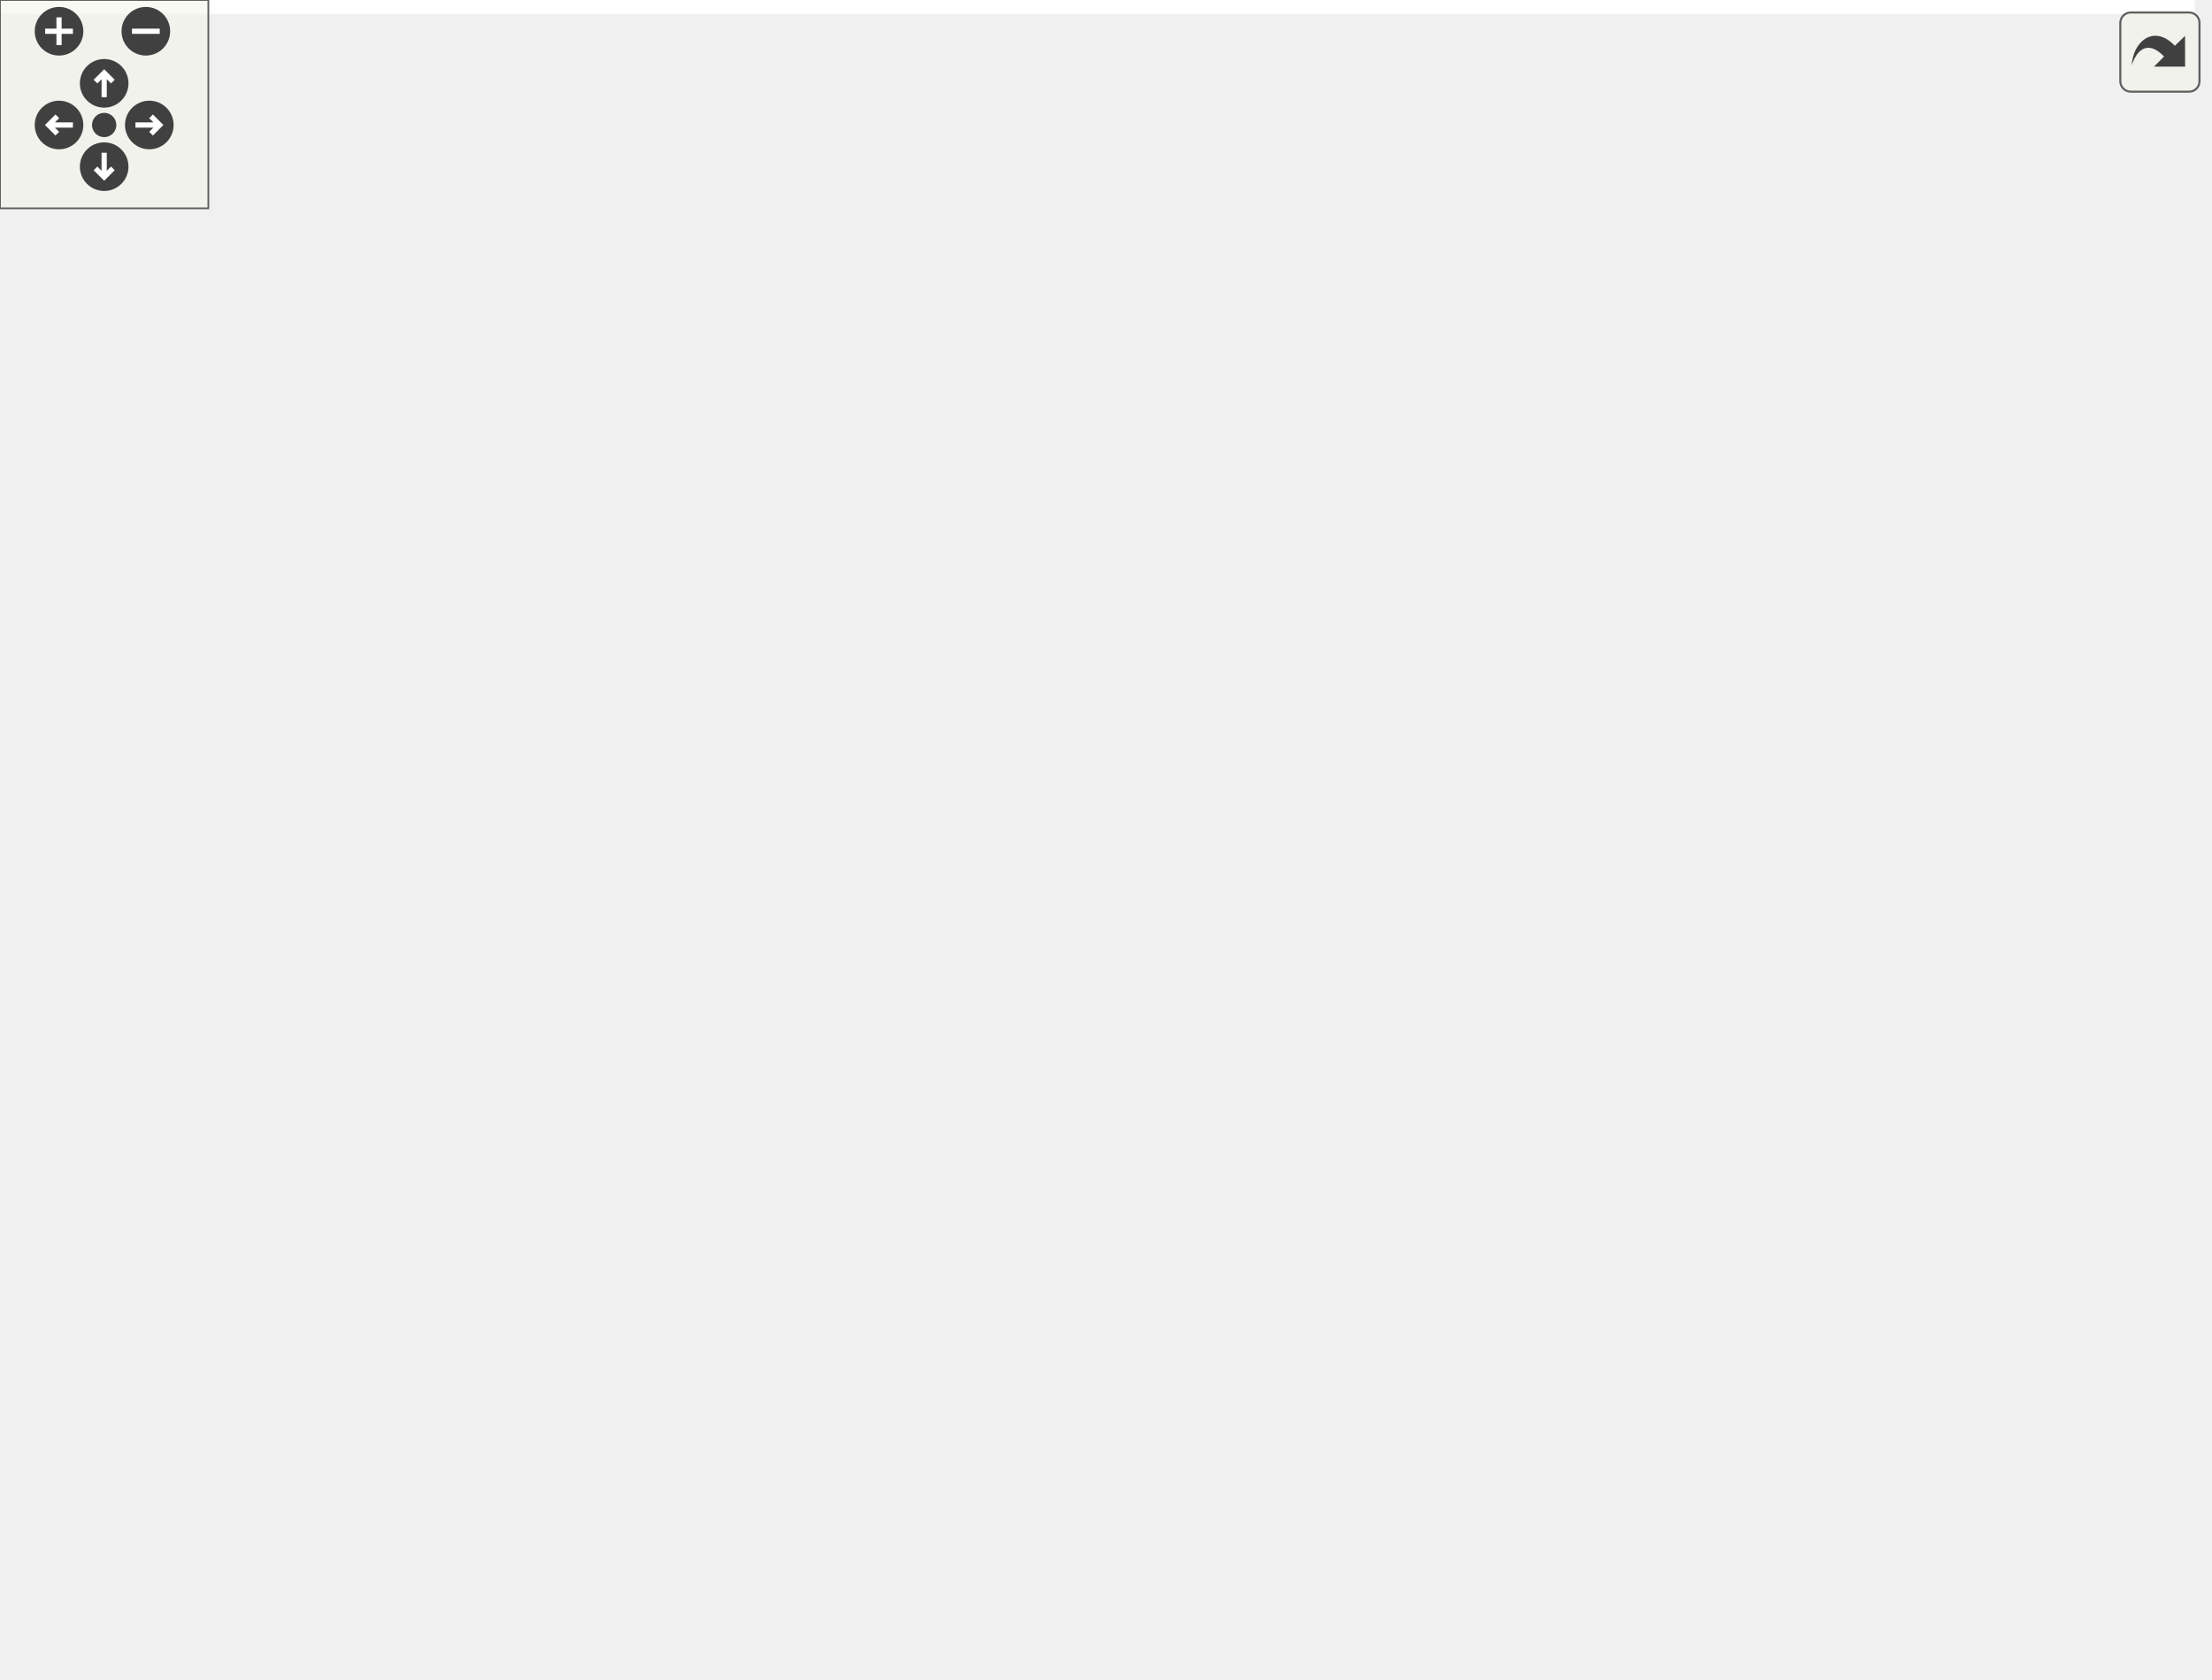
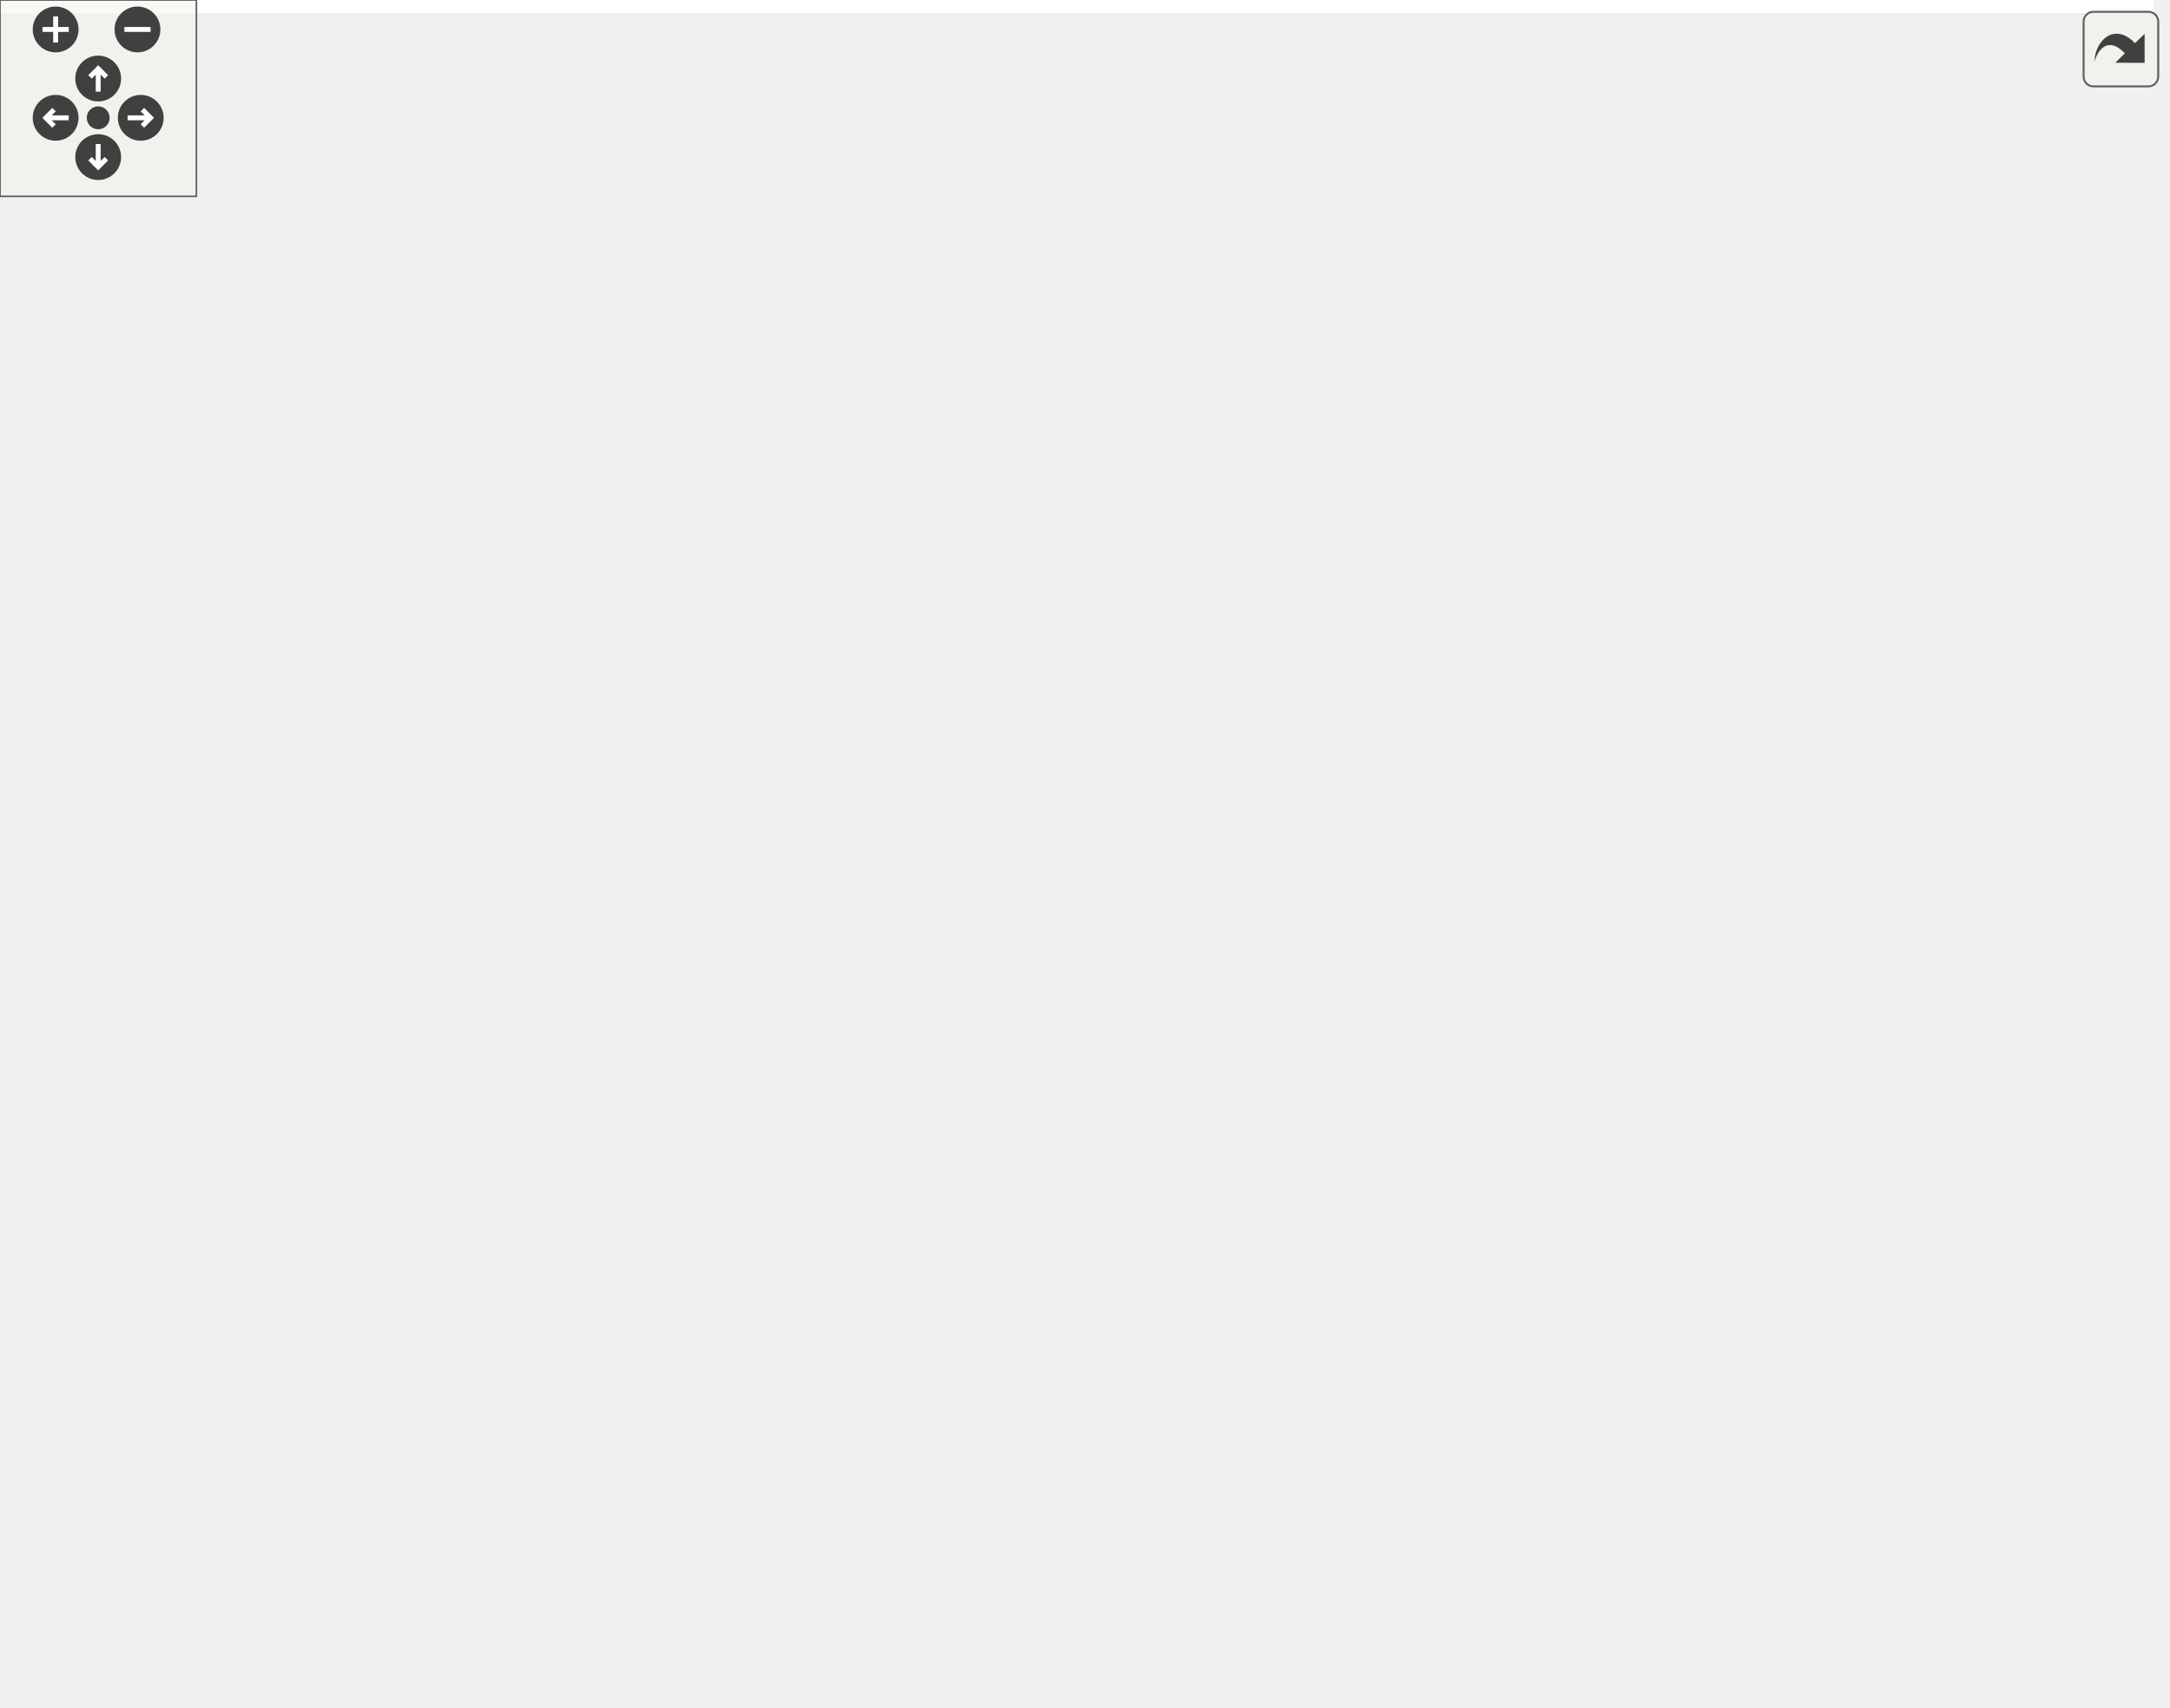
<svg xmlns="http://www.w3.org/2000/svg" xmlns:xlink="http://www.w3.org/1999/xlink" id="main" version="1.1" xml:space="preserve">
  <style type="text/css">
.edge:hover path { stroke: red; }
.edge:hover polygon { stroke: red; fill: red; }
</style>
  <defs>
    <circle id="rim" cx="0" cy="0" r="7" />
    <circle id="rim2" cx="0" cy="0" r="3.5" />
    <g id="zoomPlus">
      <use xlink:href="#rim" fill="#404040">
        <set attributeName="fill" to="#808080" begin="zoomplus.mouseover" end="zoomplus.mouseout" />
      </use>
      <path d="M-4,0h8M0,-4v8" fill="none" stroke="white" stroke-width="1.5" pointer-events="none" />
    </g>
    <g id="zoomMin">
      <use xlink:href="#rim" fill="#404040">
        <set attributeName="fill" to="#808080" begin="zoomminus.mouseover" end="zoomminus.mouseout" />
      </use>
      <path d="M-4,0h8" fill="none" stroke="white" stroke-width="1.5" pointer-events="none" />
    </g>
    <g id="dirArrow">
      <path fill="none" stroke="white" stroke-width="1.5" d="M0,-3.0v7 M-2.5,-0.5L0,-3.0L2.5,-0.5" />
    </g>
    <g id="resetDef">
      <use xlink:href="#rim2" fill="#404040">
        <set attributeName="fill" to="#808080" begin="reset.mouseover" end="reset.mouseout" />
      </use>
    </g>
  </defs>
  <svg id="graph" class="graph">
    <g id="viewport">
-       <polygon fill="white" stroke="transparent" points="-4,4 -4,-423 632,-423 632,4 -4,4" />
+       <polygon fill="white" stroke="transparent" points="-4,4 -4,-461 658,-461 658,4 -4,4" />
      <g id="node1" class="node">
        <g id="a_node1">
          <a xlink:title=" ">
-             <polygon fill="#bfbfbf" stroke="black" points="0,-288.5 0,-307.5 38,-307.5 38,-288.5 0,-288.5" />
-             <text text-anchor="middle" x="19" y="-295.5" font-family="Helvetica,sans-Serif" font-size="10.00">test1</text>
+             <polygon fill="#bfbfbf" stroke="black" points="0,-326.5 0,-345.5 38,-345.5 38,-326.5 0,-326.5" />
+             <text text-anchor="middle" x="19" y="-333.5" font-family="Helvetica,sans-Serif" font-size="10.00">test1</text>
          </a>
        </g>
      </g>
      <g id="node2" class="node">
        <g id="a_node2">
          <a xlink:href="../../d9/d66/group__machine__learning.html#gaf5ce14f026d6d231bef29161bac2b485" target="_top" xlink:title=" ">
-             <polygon fill="white" stroke="black" points="306,-392.5 306,-411.5 360,-411.5 360,-392.5 306,-392.5" />
-             <text text-anchor="middle" x="333" y="-399.5" font-family="Helvetica,sans-Serif" font-size="10.00">_random</text>
+             <polygon fill="white" stroke="black" points="306,-430.5 306,-449.5 360,-449.5 360,-430.5 306,-430.5" />
+             <text text-anchor="middle" x="333" y="-437.5" font-family="Helvetica,sans-Serif" font-size="10.00">_random</text>
          </a>
        </g>
      </g>
      <g id="edge1" class="edge">
-         <path fill="none" stroke="midnightblue" d="M22.94,-307.76C29.06,-326.16 45.04,-365.68 74,-383 143.56,-424.61 243.26,-417 296.04,-408.88" />
-         <polygon fill="midnightblue" stroke="midnightblue" points="296.64,-412.33 305.95,-407.27 295.51,-405.42 296.64,-412.33" />
+         <path fill="none" stroke="midnightblue" d="M22.94,-345.76C29.06,-364.16 45.04,-403.68 74,-421 143.56,-462.61 243.26,-455 296.04,-446.88" />
+         <polygon fill="midnightblue" stroke="midnightblue" points="296.64,-450.33 305.95,-445.27 295.51,-443.42 296.64,-450.33" />
      </g>
      <g id="node3" class="node">
        <g id="a_node3">
          <a xlink:href="../../d8/d77/namespacemachine__learning.html#adc731720947b4bc2ab047c141e7d0299" target="_top" xlink:title=" ">
-             <polygon fill="white" stroke="black" points="74,-307.5 74,-326.5 233,-326.5 233,-307.5 74,-307.5" />
-             <text text-anchor="middle" x="153.5" y="-314.5" font-family="Helvetica,sans-Serif" font-size="10.00">machine_learning::kohonen_som</text>
+             <polygon fill="white" stroke="black" points="74,-345.5 74,-364.5 233,-364.5 233,-345.5 74,-345.5" />
+             <text text-anchor="middle" x="153.5" y="-352.5" font-family="Helvetica,sans-Serif" font-size="10.00">machine_learning::kohonen_som</text>
          </a>
        </g>
      </g>
      <g id="edge2" class="edge">
-         <path fill="none" stroke="midnightblue" d="M38.15,-300.6C48.4,-302.07 61.98,-304.02 76.2,-306.06" />
-         <polygon fill="midnightblue" stroke="midnightblue" points="75.71,-309.52 86.11,-307.48 76.7,-302.6 75.71,-309.52" />
+         <path fill="none" stroke="midnightblue" d="M38.15,-338.6C48.4,-340.07 61.98,-342.02 76.2,-344.06" />
+         <polygon fill="midnightblue" stroke="midnightblue" points="75.71,-347.52 86.11,-345.48 76.7,-340.6 75.71,-347.52" />
      </g>
      <g id="node11" class="node">
        <g id="a_node11">
          <a target="_blank" xlink:href="http://en.cppreference.com/w/cpp/algorithm/max.html#" xlink:title=" ">
-             <polygon fill="white" stroke="black" points="439,-266.5 439,-285.5 494,-285.5 494,-266.5 439,-266.5" />
-             <text text-anchor="middle" x="466.5" y="-273.5" font-family="Helvetica,sans-Serif" font-size="10.00">std::max</text>
+             <polygon fill="white" stroke="black" points="452,-304.5 452,-323.5 507,-323.5 507,-304.5 452,-304.5" />
+             <text text-anchor="middle" x="479.5" y="-311.5" font-family="Helvetica,sans-Serif" font-size="10.00">std::max</text>
          </a>
        </g>
      </g>
      <g id="edge13" class="edge">
-         <path fill="none" stroke="midnightblue" d="M38.02,-297.11C104.64,-293.82 337.93,-282.3 428.84,-277.81" />
-         <polygon fill="midnightblue" stroke="midnightblue" points="429.13,-281.3 438.95,-277.31 428.79,-274.31 429.13,-281.3" />
+         <path fill="none" stroke="midnightblue" d="M38.26,-335.12C106.66,-331.84 348.56,-320.23 441.63,-315.77" />
+         <polygon fill="midnightblue" stroke="midnightblue" points="441.89,-319.26 451.71,-315.29 441.56,-312.27 441.89,-319.26" />
      </g>
      <g id="node14" class="node">
        <g id="a_node14">
          <a xlink:href="../../d9/d66/group__machine__learning.html#ga6c606bc85a3e9fd9d010f874ad760336" target="_top" xlink:title=" ">
-             <polygon fill="white" stroke="black" points="115,-209.5 115,-228.5 192,-228.5 192,-209.5 115,-209.5" />
-             <text text-anchor="middle" x="153.5" y="-216.5" font-family="Helvetica,sans-Serif" font-size="10.00">save_2d_data</text>
+             <polygon fill="white" stroke="black" points="115,-247.5 115,-266.5 192,-266.5 192,-247.5 115,-247.5" />
+             <text text-anchor="middle" x="153.5" y="-254.5" font-family="Helvetica,sans-Serif" font-size="10.00">save_2d_data</text>
          </a>
        </g>
      </g>
      <g id="edge14" class="edge">
-         <path fill="none" stroke="midnightblue" d="M33.55,-288.49C44.34,-281.03 59.93,-270.52 74,-262 90.62,-251.93 109.73,-241.44 124.94,-233.34" />
-         <polygon fill="midnightblue" stroke="midnightblue" points="126.64,-236.4 133.84,-228.63 123.37,-230.21 126.64,-236.4" />
+         <path fill="none" stroke="midnightblue" d="M33.55,-326.49C44.34,-319.03 59.93,-308.52 74,-300 90.62,-289.93 109.73,-279.44 124.94,-271.34" />
+         <polygon fill="midnightblue" stroke="midnightblue" points="126.64,-274.4 133.84,-266.63 123.37,-268.21 126.64,-274.4" />
      </g>
      <g id="node18" class="node">
        <g id="a_node18">
          <a xlink:href="../../d8/d77/namespacemachine__learning.html#a1d577f5d95b774ae97eb6838852d0df5" target="_top" xlink:title=" ">
-             <polygon fill="white" stroke="black" points="94,-90 94,-120 213,-120 213,-90 94,-90" />
-             <text text-anchor="start" x="102" y="-108" font-family="Helvetica,sans-Serif" font-size="10.00">machine_learning::save</text>
-             <text text-anchor="middle" x="153.5" y="-97" font-family="Helvetica,sans-Serif" font-size="10.00">_u_matrix</text>
+             <polygon fill="white" stroke="black" points="94,-109 94,-139 213,-139 213,-109 94,-109" />
+             <text text-anchor="start" x="102" y="-127" font-family="Helvetica,sans-Serif" font-size="10.00">machine_learning::save</text>
+             <text text-anchor="middle" x="153.5" y="-116" font-family="Helvetica,sans-Serif" font-size="10.00">_u_matrix</text>
          </a>
        </g>
      </g>
      <g id="edge18" class="edge">
-         <path fill="none" stroke="midnightblue" d="M24.51,-288.47C33.14,-270.55 53.03,-230.84 74,-200 91.71,-173.95 115.01,-146.45 131.62,-127.77" />
-         <polygon fill="midnightblue" stroke="midnightblue" points="134.43,-129.88 138.51,-120.1 129.22,-125.2 134.43,-129.88" />
-       </g>
-       <g id="node22" class="node">
-         <g id="a_node22">
+         <path fill="none" stroke="midnightblue" d="M24.9,-326.36C34.04,-308.58 54.5,-269.57 74,-238 93.84,-205.87 118.9,-170.23 135.3,-147.5" />
+         <polygon fill="midnightblue" stroke="midnightblue" points="138.3,-149.32 141.34,-139.17 132.64,-145.21 138.3,-149.32" />
+       </g>
+       <g id="node24" class="node">
+         <g id="a_node24">
          <a xlink:href="../../d4/def/kohonen__som__topology_8cpp.html#a6b5e744876fd980a3451cbb385d4e755" target="_top" xlink:title=" ">
-             <polygon fill="white" stroke="black" points="109.5,-354.5 109.5,-373.5 197.5,-373.5 197.5,-354.5 109.5,-354.5" />
-             <text text-anchor="middle" x="153.5" y="-361.5" font-family="Helvetica,sans-Serif" font-size="10.00">test_2d_classes</text>
-           </a>
-         </g>
-       </g>
-       <g id="edge24" class="edge">
-         <path fill="none" stroke="midnightblue" d="M31.83,-307.75C42.39,-316.09 58.53,-327.99 74,-336 85.24,-341.82 97.97,-346.94 109.85,-351.15" />
-         <polygon fill="midnightblue" stroke="midnightblue" points="108.99,-354.55 119.59,-354.46 111.25,-347.92 108.99,-354.55" />
+             <polygon fill="white" stroke="black" points="109.5,-392.5 109.5,-411.5 197.5,-411.5 197.5,-392.5 109.5,-392.5" />
+             <text text-anchor="middle" x="153.5" y="-399.5" font-family="Helvetica,sans-Serif" font-size="10.00">test_2d_classes</text>
+           </a>
+         </g>
+       </g>
+       <g id="edge28" class="edge">
+         <path fill="none" stroke="midnightblue" d="M31.83,-345.75C42.39,-354.09 58.53,-365.99 74,-374 85.24,-379.82 97.97,-384.94 109.85,-389.15" />
+         <polygon fill="midnightblue" stroke="midnightblue" points="108.99,-392.55 119.59,-392.46 111.25,-385.92 108.99,-392.55" />
      </g>
      <g id="node4" class="node">
        <g id="a_node4">
          <a xlink:href="../../d8/d77/namespacemachine__learning.html#ac4010fe3a52a74e8b5b1aaadfe38b46f" target="_top" xlink:title=" ">
-             <polygon fill="white" stroke="black" points="269,-305 269,-335 397,-335 397,-305 269,-305" />
-             <text text-anchor="start" x="277" y="-323" font-family="Helvetica,sans-Serif" font-size="10.00">machine_learning::update</text>
-             <text text-anchor="middle" x="333" y="-312" font-family="Helvetica,sans-Serif" font-size="10.00">_weights</text>
+             <polygon fill="white" stroke="black" points="269,-343 269,-373 397,-373 397,-343 269,-343" />
+             <text text-anchor="start" x="277" y="-361" font-family="Helvetica,sans-Serif" font-size="10.00">machine_learning::update</text>
+             <text text-anchor="middle" x="333" y="-350" font-family="Helvetica,sans-Serif" font-size="10.00">_weights</text>
          </a>
        </g>
      </g>
      <g id="edge3" class="edge">
-         <path fill="none" stroke="midnightblue" d="M233.13,-318.33C241.63,-318.47 250.26,-318.62 258.7,-318.76" />
-         <polygon fill="midnightblue" stroke="midnightblue" points="258.82,-322.26 268.88,-318.93 258.94,-315.26 258.82,-322.26" />
+         <path fill="none" stroke="midnightblue" d="M233.13,-356.33C241.63,-356.47 250.26,-356.62 258.7,-356.76" />
+         <polygon fill="midnightblue" stroke="midnightblue" points="258.82,-360.26 268.88,-356.93 258.94,-353.26 258.82,-360.26" />
      </g>
      <g id="node5" class="node">
        <g id="a_node5">
          <a target="_blank" xlink:href="http://en.cppreference.com/w/cpp/numeric/math/exp.html#" xlink:title=" ">
-             <polygon fill="white" stroke="black" points="440.5,-380.5 440.5,-399.5 492.5,-399.5 492.5,-380.5 440.5,-380.5" />
-             <text text-anchor="middle" x="466.5" y="-387.5" font-family="Helvetica,sans-Serif" font-size="10.00">std::exp</text>
+             <polygon fill="white" stroke="black" points="453.5,-418.5 453.5,-437.5 505.5,-437.5 505.5,-418.5 453.5,-418.5" />
+             <text text-anchor="middle" x="479.5" y="-425.5" font-family="Helvetica,sans-Serif" font-size="10.00">std::exp</text>
          </a>
        </g>
      </g>
      <g id="edge4" class="edge">
-         <path fill="none" stroke="midnightblue" d="M376.35,-335.12C383.38,-338.11 390.5,-341.44 397,-345 414.31,-354.49 416.46,-360.23 433,-371 435.16,-372.4 437.42,-373.83 439.7,-375.23" />
-         <polygon fill="midnightblue" stroke="midnightblue" points="438.06,-378.32 448.44,-380.44 441.65,-372.31 438.06,-378.32" />
+         <path fill="none" stroke="midnightblue" d="M376.35,-373.12C383.38,-376.11 390.5,-379.44 397,-383 414.31,-392.49 415.78,-399.36 433,-409 436.51,-410.97 440.27,-412.85 444.06,-414.62" />
+         <polygon fill="midnightblue" stroke="midnightblue" points="442.89,-417.93 453.45,-418.75 445.71,-411.52 442.89,-417.93" />
      </g>
      <g id="node6" class="node">
        <g id="a_node6">
          <a xlink:href="../../d9/d66/group__machine__learning.html#gab53c14440b2b2dd3172c66afc5c2f63f" target="_top" xlink:title=" ">
-             <polygon fill="white" stroke="black" points="433,-342.5 433,-361.5 500,-361.5 500,-342.5 433,-342.5" />
-             <text text-anchor="middle" x="466.5" y="-349.5" font-family="Helvetica,sans-Serif" font-size="10.00">get_min_2d</text>
+             <polygon fill="white" stroke="black" points="446,-380.5 446,-399.5 513,-399.5 513,-380.5 446,-380.5" />
+             <text text-anchor="middle" x="479.5" y="-387.5" font-family="Helvetica,sans-Serif" font-size="10.00">get_min_2d</text>
          </a>
        </g>
      </g>
      <g id="edge5" class="edge">
-         <path fill="none" stroke="midnightblue" d="M395.9,-335.06C405.09,-337.3 414.39,-339.56 423.06,-341.67" />
-         <polygon fill="midnightblue" stroke="midnightblue" points="422.37,-345.11 432.91,-344.07 424.02,-338.3 422.37,-345.11" />
+         <path fill="none" stroke="midnightblue" d="M397.38,-372.04C410.41,-374.92 423.84,-377.89 435.92,-380.57" />
+         <polygon fill="midnightblue" stroke="midnightblue" points="435.2,-384 445.72,-382.74 436.71,-377.16 435.2,-384" />
      </g>
      <g id="edge10" class="edge">
-         <path fill="none" stroke="midnightblue" d="M378.89,-304.98C395.24,-299.51 413.52,-293.39 429.06,-288.19" />
-         <polygon fill="midnightblue" stroke="midnightblue" points="430.45,-291.42 438.82,-284.93 428.23,-284.78 430.45,-291.42" />
+         <path fill="none" stroke="midnightblue" d="M383.32,-342.98C402.46,-337.15 423.99,-330.6 441.73,-325.2" />
+         <polygon fill="midnightblue" stroke="midnightblue" points="443.14,-328.43 451.69,-322.16 441.1,-321.73 443.14,-328.43" />
      </g>
      <g id="node12" class="node">
        <g id="a_node12">
          <a target="_blank" xlink:href="http://en.cppreference.com/w/cpp/algorithm/min.html#" xlink:title=" ">
-             <polygon fill="white" stroke="black" points="440.5,-304.5 440.5,-323.5 492.5,-323.5 492.5,-304.5 440.5,-304.5" />
-             <text text-anchor="middle" x="466.5" y="-311.5" font-family="Helvetica,sans-Serif" font-size="10.00">std::min</text>
+             <polygon fill="white" stroke="black" points="453.5,-342.5 453.5,-361.5 505.5,-361.5 505.5,-342.5 453.5,-342.5" />
+             <text text-anchor="middle" x="479.5" y="-349.5" font-family="Helvetica,sans-Serif" font-size="10.00">std::min</text>
          </a>
        </g>
      </g>
      <g id="edge11" class="edge">
-         <path fill="none" stroke="midnightblue" d="M397.05,-317.12C408.4,-316.61 419.86,-316.08 430.07,-315.62" />
-         <polygon fill="midnightblue" stroke="midnightblue" points="430.37,-319.11 440.2,-315.15 430.05,-312.11 430.37,-319.11" />
+         <path fill="none" stroke="midnightblue" d="M397.38,-355.37C413.09,-354.72 429.37,-354.04 443.19,-353.47" />
+         <polygon fill="midnightblue" stroke="midnightblue" points="443.37,-356.96 453.22,-353.05 443.08,-349.97 443.37,-356.96" />
      </g>
      <g id="node13" class="node">
        <g id="a_node13">
          <a target="_blank" xlink:href="http://en.cppreference.com/w/cpp/numeric/math/sqrt.html#" xlink:title=" ">
-             <polygon fill="white" stroke="black" points="440,-152.5 440,-171.5 493,-171.5 493,-152.5 440,-152.5" />
-             <text text-anchor="middle" x="466.5" y="-159.5" font-family="Helvetica,sans-Serif" font-size="10.00">std::sqrt</text>
+             <polygon fill="white" stroke="black" points="453,-114.5 453,-133.5 506,-133.5 506,-114.5 453,-114.5" />
+             <text text-anchor="middle" x="479.5" y="-121.5" font-family="Helvetica,sans-Serif" font-size="10.00">std::sqrt</text>
          </a>
        </g>
      </g>
      <g id="edge12" class="edge">
-         <path fill="none" stroke="midnightblue" d="M350.52,-304.88C363.68,-292.52 382.26,-274.32 397,-257 418.63,-231.58 440.68,-199.7 453.73,-180.1" />
-         <polygon fill="midnightblue" stroke="midnightblue" points="456.78,-181.82 459.36,-171.54 450.94,-177.97 456.78,-181.82" />
+         <path fill="none" stroke="midnightblue" d="M352.24,-342.82C365.82,-330.85 384.15,-313.19 397,-295 432.46,-244.81 459.58,-176.77 471.64,-143.69" />
+         <polygon fill="midnightblue" stroke="midnightblue" points="475.07,-144.48 475.14,-133.89 468.48,-142.13 475.07,-144.48" />
      </g>
      <g id="node7" class="node">
        <g id="a_node7">
          <a target="_blank" xlink:href="http://en.cppreference.com/w/cpp/iterator/begin.html#" xlink:title=" ">
-             <polygon fill="white" stroke="black" points="552.5,-399.5 552.5,-418.5 611.5,-418.5 611.5,-399.5 552.5,-399.5" />
-             <text text-anchor="middle" x="582" y="-406.5" font-family="Helvetica,sans-Serif" font-size="10.00">std::begin</text>
+             <polygon fill="white" stroke="black" points="578.5,-437.5 578.5,-456.5 637.5,-456.5 637.5,-437.5 578.5,-437.5" />
+             <text text-anchor="middle" x="608" y="-444.5" font-family="Helvetica,sans-Serif" font-size="10.00">std::begin</text>
          </a>
        </g>
      </g>
      <g id="edge6" class="edge">
-         <path fill="none" stroke="midnightblue" d="M483.57,-361.56C497.29,-369.56 517.66,-381.07 536,-390 539.77,-391.84 543.77,-393.67 547.76,-395.44" />
-         <polygon fill="midnightblue" stroke="midnightblue" points="546.4,-398.66 556.97,-399.41 549.17,-392.24 546.4,-398.66" />
+         <path fill="none" stroke="midnightblue" d="M504.76,-399.66C511.68,-402.54 519.19,-405.79 526,-409 542.36,-416.72 545.65,-420.25 562,-428 565.79,-429.8 569.8,-431.61 573.8,-433.37" />
+         <polygon fill="midnightblue" stroke="midnightblue" points="572.44,-436.59 583.01,-437.32 575.2,-430.16 572.44,-436.59" />
      </g>
      <g id="node8" class="node">
        <g id="a_node8">
          <a target="_blank" xlink:href="http://en.cppreference.com/w/cpp/iterator/distance.html#" xlink:title=" ">
-             <polygon fill="white" stroke="black" points="545.5,-361.5 545.5,-380.5 618.5,-380.5 618.5,-361.5 545.5,-361.5" />
-             <text text-anchor="middle" x="582" y="-368.5" font-family="Helvetica,sans-Serif" font-size="10.00">std::distance</text>
+             <polygon fill="white" stroke="black" points="571.5,-399.5 571.5,-418.5 644.5,-418.5 644.5,-399.5 571.5,-399.5" />
+             <text text-anchor="middle" x="608" y="-406.5" font-family="Helvetica,sans-Serif" font-size="10.00">std::distance</text>
          </a>
        </g>
      </g>
      <g id="edge7" class="edge">
-         <path fill="none" stroke="midnightblue" d="M500.02,-357.44C510.97,-359.28 523.39,-361.36 535.16,-363.33" />
-         <polygon fill="midnightblue" stroke="midnightblue" points="534.85,-366.82 545.29,-365.02 536,-359.92 534.85,-366.82" />
+         <path fill="none" stroke="midnightblue" d="M513.08,-394.89C527.73,-397.09 545.28,-399.73 561.22,-402.12" />
+         <polygon fill="midnightblue" stroke="midnightblue" points="561.01,-405.63 571.42,-403.66 562.05,-398.71 561.01,-405.63" />
      </g>
      <g id="node9" class="node">
        <g id="a_node9">
          <a target="_blank" xlink:href="http://en.cppreference.com/w/cpp/iterator/end.html#" xlink:title=" ">
-             <polygon fill="white" stroke="black" points="556,-323.5 556,-342.5 608,-342.5 608,-323.5 556,-323.5" />
-             <text text-anchor="middle" x="582" y="-330.5" font-family="Helvetica,sans-Serif" font-size="10.00">std::end</text>
+             <polygon fill="white" stroke="black" points="582,-361.5 582,-380.5 634,-380.5 634,-361.5 582,-361.5" />
+             <text text-anchor="middle" x="608" y="-368.5" font-family="Helvetica,sans-Serif" font-size="10.00">std::end</text>
          </a>
        </g>
      </g>
      <g id="edge8" class="edge">
-         <path fill="none" stroke="midnightblue" d="M500.02,-346.56C514.26,-344.17 530.99,-341.37 545.54,-338.94" />
-         <polygon fill="midnightblue" stroke="midnightblue" points="546.4,-342.34 555.68,-337.24 545.24,-335.44 546.4,-342.34" />
+         <path fill="none" stroke="midnightblue" d="M513.08,-385.11C531.03,-382.41 553.33,-379.06 571.7,-376.3" />
+         <polygon fill="midnightblue" stroke="midnightblue" points="572.35,-379.74 581.72,-374.8 571.31,-372.82 572.35,-379.74" />
      </g>
      <g id="node10" class="node">
        <g id="a_node10">
          <a target="_blank" xlink:href="http://en.cppreference.com/w/cpp/algorithm/min_element.html#" xlink:title=" ">
-             <polygon fill="white" stroke="black" points="536,-285.5 536,-304.5 628,-304.5 628,-285.5 536,-285.5" />
-             <text text-anchor="middle" x="582" y="-292.5" font-family="Helvetica,sans-Serif" font-size="10.00">std::min_element</text>
+             <polygon fill="white" stroke="black" points="562,-323.5 562,-342.5 654,-342.5 654,-323.5 562,-323.5" />
+             <text text-anchor="middle" x="608" y="-330.5" font-family="Helvetica,sans-Serif" font-size="10.00">std::min_element</text>
          </a>
        </g>
      </g>
      <g id="edge9" class="edge">
-         <path fill="none" stroke="midnightblue" d="M483.57,-342.44C497.29,-334.44 517.66,-322.93 536,-314 539.77,-312.16 543.77,-310.33 547.76,-308.56" />
-         <polygon fill="midnightblue" stroke="midnightblue" points="549.17,-311.76 556.97,-304.59 546.4,-305.34 549.17,-311.76" />
+         <path fill="none" stroke="midnightblue" d="M504.76,-380.34C511.68,-377.46 519.19,-374.21 526,-371 542.36,-363.28 545.65,-359.75 562,-352 565.79,-350.2 569.8,-348.39 573.8,-346.63" />
+         <polygon fill="midnightblue" stroke="midnightblue" points="575.2,-349.84 583.01,-342.68 572.44,-343.41 575.2,-349.84" />
      </g>
      <g id="node15" class="node">
        <g id="a_node15">
          <a target="_blank" xlink:href="http://en.cppreference.com/w/cpp/io/basic_ofstream/close.html#" xlink:title=" ">
-             <polygon fill="white" stroke="black" points="281,-152.5 281,-171.5 385,-171.5 385,-152.5 281,-152.5" />
-             <text text-anchor="middle" x="333" y="-159.5" font-family="Helvetica,sans-Serif" font-size="10.00">std::ofstream::close</text>
+             <polygon fill="white" stroke="black" points="281,-190.5 281,-209.5 385,-209.5 385,-190.5 281,-190.5" />
+             <text text-anchor="middle" x="333" y="-197.5" font-family="Helvetica,sans-Serif" font-size="10.00">std::ofstream::close</text>
          </a>
        </g>
      </g>
      <g id="edge15" class="edge">
-         <path fill="none" stroke="midnightblue" d="M182.66,-209.41C205.8,-201.6 239.45,-190.36 269,-181 275.66,-178.89 282.73,-176.71 289.64,-174.6" />
-         <polygon fill="midnightblue" stroke="midnightblue" points="291.02,-177.84 299.57,-171.59 288.99,-171.14 291.02,-177.84" />
+         <path fill="none" stroke="midnightblue" d="M182.66,-247.41C205.8,-239.6 239.45,-228.36 269,-219 275.66,-216.89 282.73,-214.71 289.64,-212.6" />
+         <polygon fill="midnightblue" stroke="midnightblue" points="291.02,-215.84 299.57,-209.59 288.99,-209.14 291.02,-215.84" />
      </g>
      <g id="node16" class="node">
        <g id="a_node16">
          <a target="_blank" xlink:href="http://en.cppreference.com/w/cpp/io/basic_ofstream/is_open.html#" xlink:title=" ">
-             <polygon fill="white" stroke="black" points="276,-190.5 276,-209.5 390,-209.5 390,-190.5 276,-190.5" />
-             <text text-anchor="middle" x="333" y="-197.5" font-family="Helvetica,sans-Serif" font-size="10.00">std::ofstream::is_open</text>
+             <polygon fill="white" stroke="black" points="276,-266.5 276,-285.5 390,-285.5 390,-266.5 276,-266.5" />
+             <text text-anchor="middle" x="333" y="-273.5" font-family="Helvetica,sans-Serif" font-size="10.00">std::ofstream::is_open</text>
          </a>
        </g>
      </g>
      <g id="edge16" class="edge">
-         <path fill="none" stroke="midnightblue" d="M192.14,-214.97C213.52,-212.68 240.9,-209.75 265.75,-207.09" />
-         <polygon fill="midnightblue" stroke="midnightblue" points="266.29,-210.55 275.86,-206.01 265.54,-203.59 266.29,-210.55" />
+         <path fill="none" stroke="midnightblue" d="M192.14,-261.03C213.52,-263.32 240.9,-266.25 265.75,-268.91" />
+         <polygon fill="midnightblue" stroke="midnightblue" points="265.54,-272.41 275.86,-269.99 266.29,-265.45 265.54,-272.41" />
      </g>
      <g id="node17" class="node">
        <g id="a_node17">
          <a target="_blank" xlink:href="http://en.cppreference.com/w/cpp/io/basic_ofstream/open.html#" xlink:title=" ">
            <polygon fill="white" stroke="black" points="282.5,-228.5 282.5,-247.5 383.5,-247.5 383.5,-228.5 282.5,-228.5" />
            <text text-anchor="middle" x="333" y="-235.5" font-family="Helvetica,sans-Serif" font-size="10.00">std::ofstream::open</text>
          </a>
        </g>
      </g>
      <g id="edge17" class="edge">
-         <path fill="none" stroke="midnightblue" d="M192.14,-223.03C215.42,-225.52 245.82,-228.78 272.33,-231.61" />
-         <polygon fill="midnightblue" stroke="midnightblue" points="271.96,-235.09 282.28,-232.68 272.71,-228.13 271.96,-235.09" />
-       </g>
-       <g id="edge23" class="edge">
-         <path fill="none" stroke="midnightblue" d="M213.25,-94.09C263.59,-87.26 337.22,-83.38 397,-105 418.69,-112.84 438.34,-130.88 450.98,-144.58" />
-         <polygon fill="midnightblue" stroke="midnightblue" points="448.66,-147.23 457.9,-152.42 453.91,-142.6 448.66,-147.23" />
+         <path fill="none" stroke="midnightblue" d="M192.14,-252.97C215.42,-250.48 245.82,-247.22 272.33,-244.39" />
+         <polygon fill="midnightblue" stroke="midnightblue" points="272.71,-247.87 282.28,-243.32 271.96,-240.91 272.71,-247.87" />
+       </g>
+       <g id="edge27" class="edge">
+         <path fill="none" stroke="midnightblue" d="M213.17,-124C280.16,-124 387.6,-124 442.96,-124" />
+         <polygon fill="midnightblue" stroke="midnightblue" points="442.99,-127.5 452.99,-124 442.99,-120.5 442.99,-127.5" />
      </g>
      <g id="edge19" class="edge">
-         <path fill="none" stroke="midnightblue" d="M199,-120.08C220.16,-127.18 245.84,-135.67 269,-143 275.66,-145.11 282.73,-147.29 289.64,-149.4" />
-         <polygon fill="midnightblue" stroke="midnightblue" points="288.99,-152.86 299.57,-152.41 291.02,-146.16 288.99,-152.86" />
+         <path fill="none" stroke="midnightblue" d="M181.67,-139.16C204.5,-151.5 238.24,-168.81 269,-181 274.78,-183.29 280.96,-185.47 287.1,-187.48" />
+         <polygon fill="midnightblue" stroke="midnightblue" points="286.06,-190.82 296.65,-190.48 288.16,-184.14 286.06,-190.82" />
      </g>
      <g id="node19" class="node">
        <g id="a_node19">
+           <a xlink:href="../../dc/db1/euclidian__distance_8cpp.html#a62026c1c67bc0d7821ff624666d0a07d" target="_top" xlink:title=" ">
+             <polygon fill="white" stroke="black" points="306.5,-76.5 306.5,-95.5 359.5,-95.5 359.5,-76.5 306.5,-76.5" />
+             <text text-anchor="middle" x="333" y="-83.5" font-family="Helvetica,sans-Serif" font-size="10.00">distance</text>
+           </a>
+         </g>
+       </g>
+       <g id="edge20" class="edge">
+         <path fill="none" stroke="midnightblue" d="M213.11,-111.45C240.56,-105.58 272.36,-98.77 296.17,-93.67" />
+         <polygon fill="midnightblue" stroke="midnightblue" points="297.13,-97.05 306.17,-91.53 295.66,-90.2 297.13,-97.05" />
+       </g>
+       <g id="node21" class="node">
+         <g id="a_node21">
+           <a target="_blank" xlink:href="http://en.cppreference.com/w/cpp/numeric/math/pow.html#" xlink:title=" ">
+             <polygon fill="white" stroke="black" points="452.5,-38.5 452.5,-57.5 506.5,-57.5 506.5,-38.5 452.5,-38.5" />
+             <text text-anchor="middle" x="479.5" y="-45.5" font-family="Helvetica,sans-Serif" font-size="10.00">std::pow</text>
+           </a>
+         </g>
+       </g>
+       <g id="edge25" class="edge">
+         <path fill="none" stroke="midnightblue" d="M178.44,-108.77C200.9,-95.3 235.89,-76.39 269,-67 328.12,-50.25 400.01,-47.31 442.36,-47.26" />
+         <polygon fill="midnightblue" stroke="midnightblue" points="442.45,-50.76 452.47,-47.3 442.48,-43.76 442.45,-50.76" />
+       </g>
+       <g id="node22" class="node">
+         <g id="a_node22">
          <a target="_blank" xlink:href="http://en.cppreference.com/w/cpp/io/c/perror.html#" xlink:title=" ">
-             <polygon fill="white" stroke="black" points="302.5,-38.5 302.5,-57.5 363.5,-57.5 363.5,-38.5 302.5,-38.5" />
-             <text text-anchor="middle" x="333" y="-45.5" font-family="Helvetica,sans-Serif" font-size="10.00">std::perror</text>
-           </a>
-         </g>
-       </g>
-       <g id="edge20" class="edge">
-         <path fill="none" stroke="midnightblue" d="M201.6,-89.87C229.92,-80.78 265.57,-69.33 292.43,-60.71" />
-         <polygon fill="midnightblue" stroke="midnightblue" points="293.81,-63.94 302.26,-57.55 291.67,-57.28 293.81,-63.94" />
+             <polygon fill="white" stroke="black" points="302.5,-0.5 302.5,-19.5 363.5,-19.5 363.5,-0.5 302.5,-0.5" />
+             <text text-anchor="middle" x="333" y="-7.5" font-family="Helvetica,sans-Serif" font-size="10.00">std::perror</text>
+           </a>
+         </g>
+       </g>
+       <g id="edge24" class="edge">
+         <path fill="none" stroke="midnightblue" d="M170.43,-108.88C191.58,-89.46 230.71,-55.67 269,-34 276.47,-29.77 284.82,-26 292.95,-22.76" />
+         <polygon fill="midnightblue" stroke="midnightblue" points="294.2,-26.03 302.31,-19.22 291.72,-19.49 294.2,-26.03" />
+       </g>
+       <g id="node23" class="node">
+         <g id="a_node23">
+           <a target="_blank" xlink:href="http://en.cppreference.com/w/cpp/io/c/fprintf.html#" xlink:title=" ">
+             <polygon fill="white" stroke="black" points="299,-152.5 299,-171.5 367,-171.5 367,-152.5 299,-152.5" />
+             <text text-anchor="middle" x="333" y="-159.5" font-family="Helvetica,sans-Serif" font-size="10.00">std::snprintf</text>
+           </a>
+         </g>
+       </g>
+       <g id="edge26" class="edge">
+         <path fill="none" stroke="midnightblue" d="M213.11,-136.55C237.81,-141.83 266.03,-147.88 288.78,-152.75" />
+         <polygon fill="midnightblue" stroke="midnightblue" points="288.31,-156.23 298.82,-154.9 289.77,-149.38 288.31,-156.23" />
+       </g>
+       <g id="edge23" class="edge">
+         <path fill="none" stroke="midnightblue" d="M359.5,-92.71C382.68,-98.8 417.1,-107.85 442.96,-114.66" />
+         <polygon fill="midnightblue" stroke="midnightblue" points="442.21,-118.07 452.77,-117.23 443.99,-111.3 442.21,-118.07" />
      </g>
      <g id="node20" class="node">
        <g id="a_node20">
-           <a target="_blank" xlink:href="http://en.cppreference.com/w/cpp/numeric/math/pow.html#" xlink:title=" ">
-             <polygon fill="white" stroke="black" points="306,-0.5 306,-19.5 360,-19.5 360,-0.5 306,-0.5" />
-             <text text-anchor="middle" x="333" y="-7.5" font-family="Helvetica,sans-Serif" font-size="10.00">std::pow</text>
+           <a xlink:href="../../dd/dd1/classpoint.html#a63695b31792c4453b94732a7168d7158" target="_top" xlink:title=" ">
+             <polygon fill="white" stroke="black" points="433,-76.5 433,-95.5 526,-95.5 526,-76.5 433,-76.5" />
+             <text text-anchor="middle" x="479.5" y="-83.5" font-family="Helvetica,sans-Serif" font-size="10.00">point::dimensions</text>
          </a>
        </g>
      </g>
      <g id="edge21" class="edge">
-         <path fill="none" stroke="midnightblue" d="M173.32,-89.98C195.2,-73.13 232.94,-45.95 269,-29 277.49,-25.01 287.01,-21.62 296.03,-18.87" />
-         <polygon fill="midnightblue" stroke="midnightblue" points="297.28,-22.15 305.92,-16.02 295.35,-15.42 297.28,-22.15" />
-       </g>
-       <g id="node21" class="node">
-         <g id="a_node21">
-           <a target="_blank" xlink:href="http://en.cppreference.com/w/cpp/io/c/fprintf.html#" xlink:title=" ">
-             <polygon fill="white" stroke="black" points="299,-114.5 299,-133.5 367,-133.5 367,-114.5 299,-114.5" />
-             <text text-anchor="middle" x="333" y="-121.5" font-family="Helvetica,sans-Serif" font-size="10.00">std::snprintf</text>
-           </a>
-         </g>
+         <path fill="none" stroke="midnightblue" d="M359.5,-86C376.99,-86 400.88,-86 422.66,-86" />
+         <polygon fill="midnightblue" stroke="midnightblue" points="422.82,-89.5 432.82,-86 422.82,-82.5 422.82,-89.5" />
      </g>
      <g id="edge22" class="edge">
-         <path fill="none" stroke="midnightblue" d="M213.11,-111.27C237.81,-113.92 266.03,-116.94 288.78,-119.37" />
-         <polygon fill="midnightblue" stroke="midnightblue" points="288.5,-122.86 298.82,-120.45 289.25,-115.9 288.5,-122.86" />
-       </g>
-       <g id="edge25" class="edge">
-         <path fill="none" stroke="midnightblue" d="M197.92,-373.3C227.99,-379.73 267.56,-388.2 295.9,-394.27" />
-         <polygon fill="midnightblue" stroke="midnightblue" points="295.29,-397.72 305.8,-396.39 296.75,-390.87 295.29,-397.72" />
-       </g>
-       <g id="node23" class="node">
-         <g id="a_node23">
+         <path fill="none" stroke="midnightblue" d="M359.5,-79.29C382.53,-73.24 416.67,-64.26 442.48,-57.47" />
+         <polygon fill="midnightblue" stroke="midnightblue" points="443.5,-60.82 452.28,-54.9 441.72,-54.05 443.5,-60.82" />
+       </g>
+       <g id="edge29" class="edge">
+         <path fill="none" stroke="midnightblue" d="M197.92,-411.3C227.99,-417.73 267.56,-426.2 295.9,-432.27" />
+         <polygon fill="midnightblue" stroke="midnightblue" points="295.29,-435.72 305.8,-434.39 296.75,-428.87 295.29,-435.72" />
+       </g>
+       <g id="node25" class="node">
+         <g id="a_node25">
          <a target="_blank" xlink:href="http://en.cppreference.com/w/cpp/numeric/random/rand.html#" xlink:title=" ">
-             <polygon fill="white" stroke="black" points="305.5,-354.5 305.5,-373.5 360.5,-373.5 360.5,-354.5 305.5,-354.5" />
-             <text text-anchor="middle" x="333" y="-361.5" font-family="Helvetica,sans-Serif" font-size="10.00">std::rand</text>
-           </a>
-         </g>
-       </g>
-       <g id="edge26" class="edge">
-         <path fill="none" stroke="midnightblue" d="M197.92,-364C227.68,-364 266.74,-364 295.01,-364" />
-         <polygon fill="midnightblue" stroke="midnightblue" points="295.28,-367.5 305.28,-364 295.28,-360.5 295.28,-367.5" />
+             <polygon fill="white" stroke="black" points="305.5,-392.5 305.5,-411.5 360.5,-411.5 360.5,-392.5 305.5,-392.5" />
+             <text text-anchor="middle" x="333" y="-399.5" font-family="Helvetica,sans-Serif" font-size="10.00">std::rand</text>
+           </a>
+         </g>
+       </g>
+       <g id="edge30" class="edge">
+         <path fill="none" stroke="midnightblue" d="M197.92,-402C227.68,-402 266.74,-402 295.01,-402" />
+         <polygon fill="midnightblue" stroke="midnightblue" points="295.28,-405.5 305.28,-402 295.28,-398.5 295.28,-405.5" />
      </g>
    </g>
  </svg>
  <g id="navigator" transform="translate(0 0)" fill="#404254">
    <rect fill="#f2f5e9" fill-opacity="0.5" stroke="#606060" stroke-width=".5" x="0" y="0" width="60" height="60" />
    <use id="zoomplus" xlink:href="#zoomPlus" x="17" y="9" />
    <use id="zoomminus" xlink:href="#zoomMin" x="42" y="9" />
    <use id="reset" xlink:href="#resetDef" x="30" y="36" />
    <g id="arrowUp" xlink:href="#dirArrow" transform="translate(30 24)">
      <use xlink:href="#rim" fill="#404040">
        <set attributeName="fill" to="#808080" begin="arrowUp.mouseover" end="arrowUp.mouseout" />
      </use>
      <path fill="none" stroke="white" stroke-width="1.5" d="M0,-3.0v7 M-2.5,-0.5L0,-3.0L2.5,-0.5" />
    </g>
    <g id="arrowRight" xlink:href="#dirArrow" transform="rotate(90) translate(36 -43)">
      <use xlink:href="#rim" fill="#404040">
        <set attributeName="fill" to="#808080" begin="arrowRight.mouseover" end="arrowRight.mouseout" />
      </use>
      <path fill="none" stroke="white" stroke-width="1.5" d="M0,-3.0v7 M-2.5,-0.5L0,-3.0L2.5,-0.5" />
    </g>
    <g id="arrowDown" xlink:href="#dirArrow" transform="rotate(180) translate(-30 -48)">
      <use xlink:href="#rim" fill="#404040">
        <set attributeName="fill" to="#808080" begin="arrowDown.mouseover" end="arrowDown.mouseout" />
      </use>
      <path fill="none" stroke="white" stroke-width="1.5" d="M0,-3.0v7 M-2.5,-0.5L0,-3.0L2.5,-0.5" />
    </g>
    <g id="arrowLeft" xlink:href="#dirArrow" transform="rotate(270) translate(-36 17)">
      <use xlink:href="#rim" fill="#404040">
        <set attributeName="fill" to="#808080" begin="arrowLeft.mouseover" end="arrowLeft.mouseout" />
      </use>
      <path fill="none" stroke="white" stroke-width="1.5" d="M0,-3.0v7 M-2.5,-0.5L0,-3.0L2.5,-0.5" />
    </g>
  </g>
  <svg viewBox="0 0 15 15" width="100%" height="30px" preserveAspectRatio="xMaxYMin meet">
    <g id="arrow_out" transform="scale(0.3 0.3)">
      <a xlink:href="kohonen__som__topology_8cpp_a1440a7779ac56f47a3f355ce4a8c7da0_cgraph_org.svg" target="_base">
        <rect id="button" ry="5" rx="5" y="6" x="6" height="38" width="38" fill="#f2f5e9" fill-opacity="0.5" stroke="#606060" stroke-width="1.0" />
        <path id="arrow" d="M 11.5,31.437 C 11.94,20.098 22.043,11.323 32.159,21.979 L 37.069,17.246 C 37.069,17.246 37.088,32 37.088,32 L 22.16,31.978 C 22.16,31.978 26.998,27.14 26.998,27.14 C 18.529,18.264 13.292,25.23 11.5,31.437 z" style="fill:#404040;" />
      </a>
    </g>
  </svg>
</svg>
